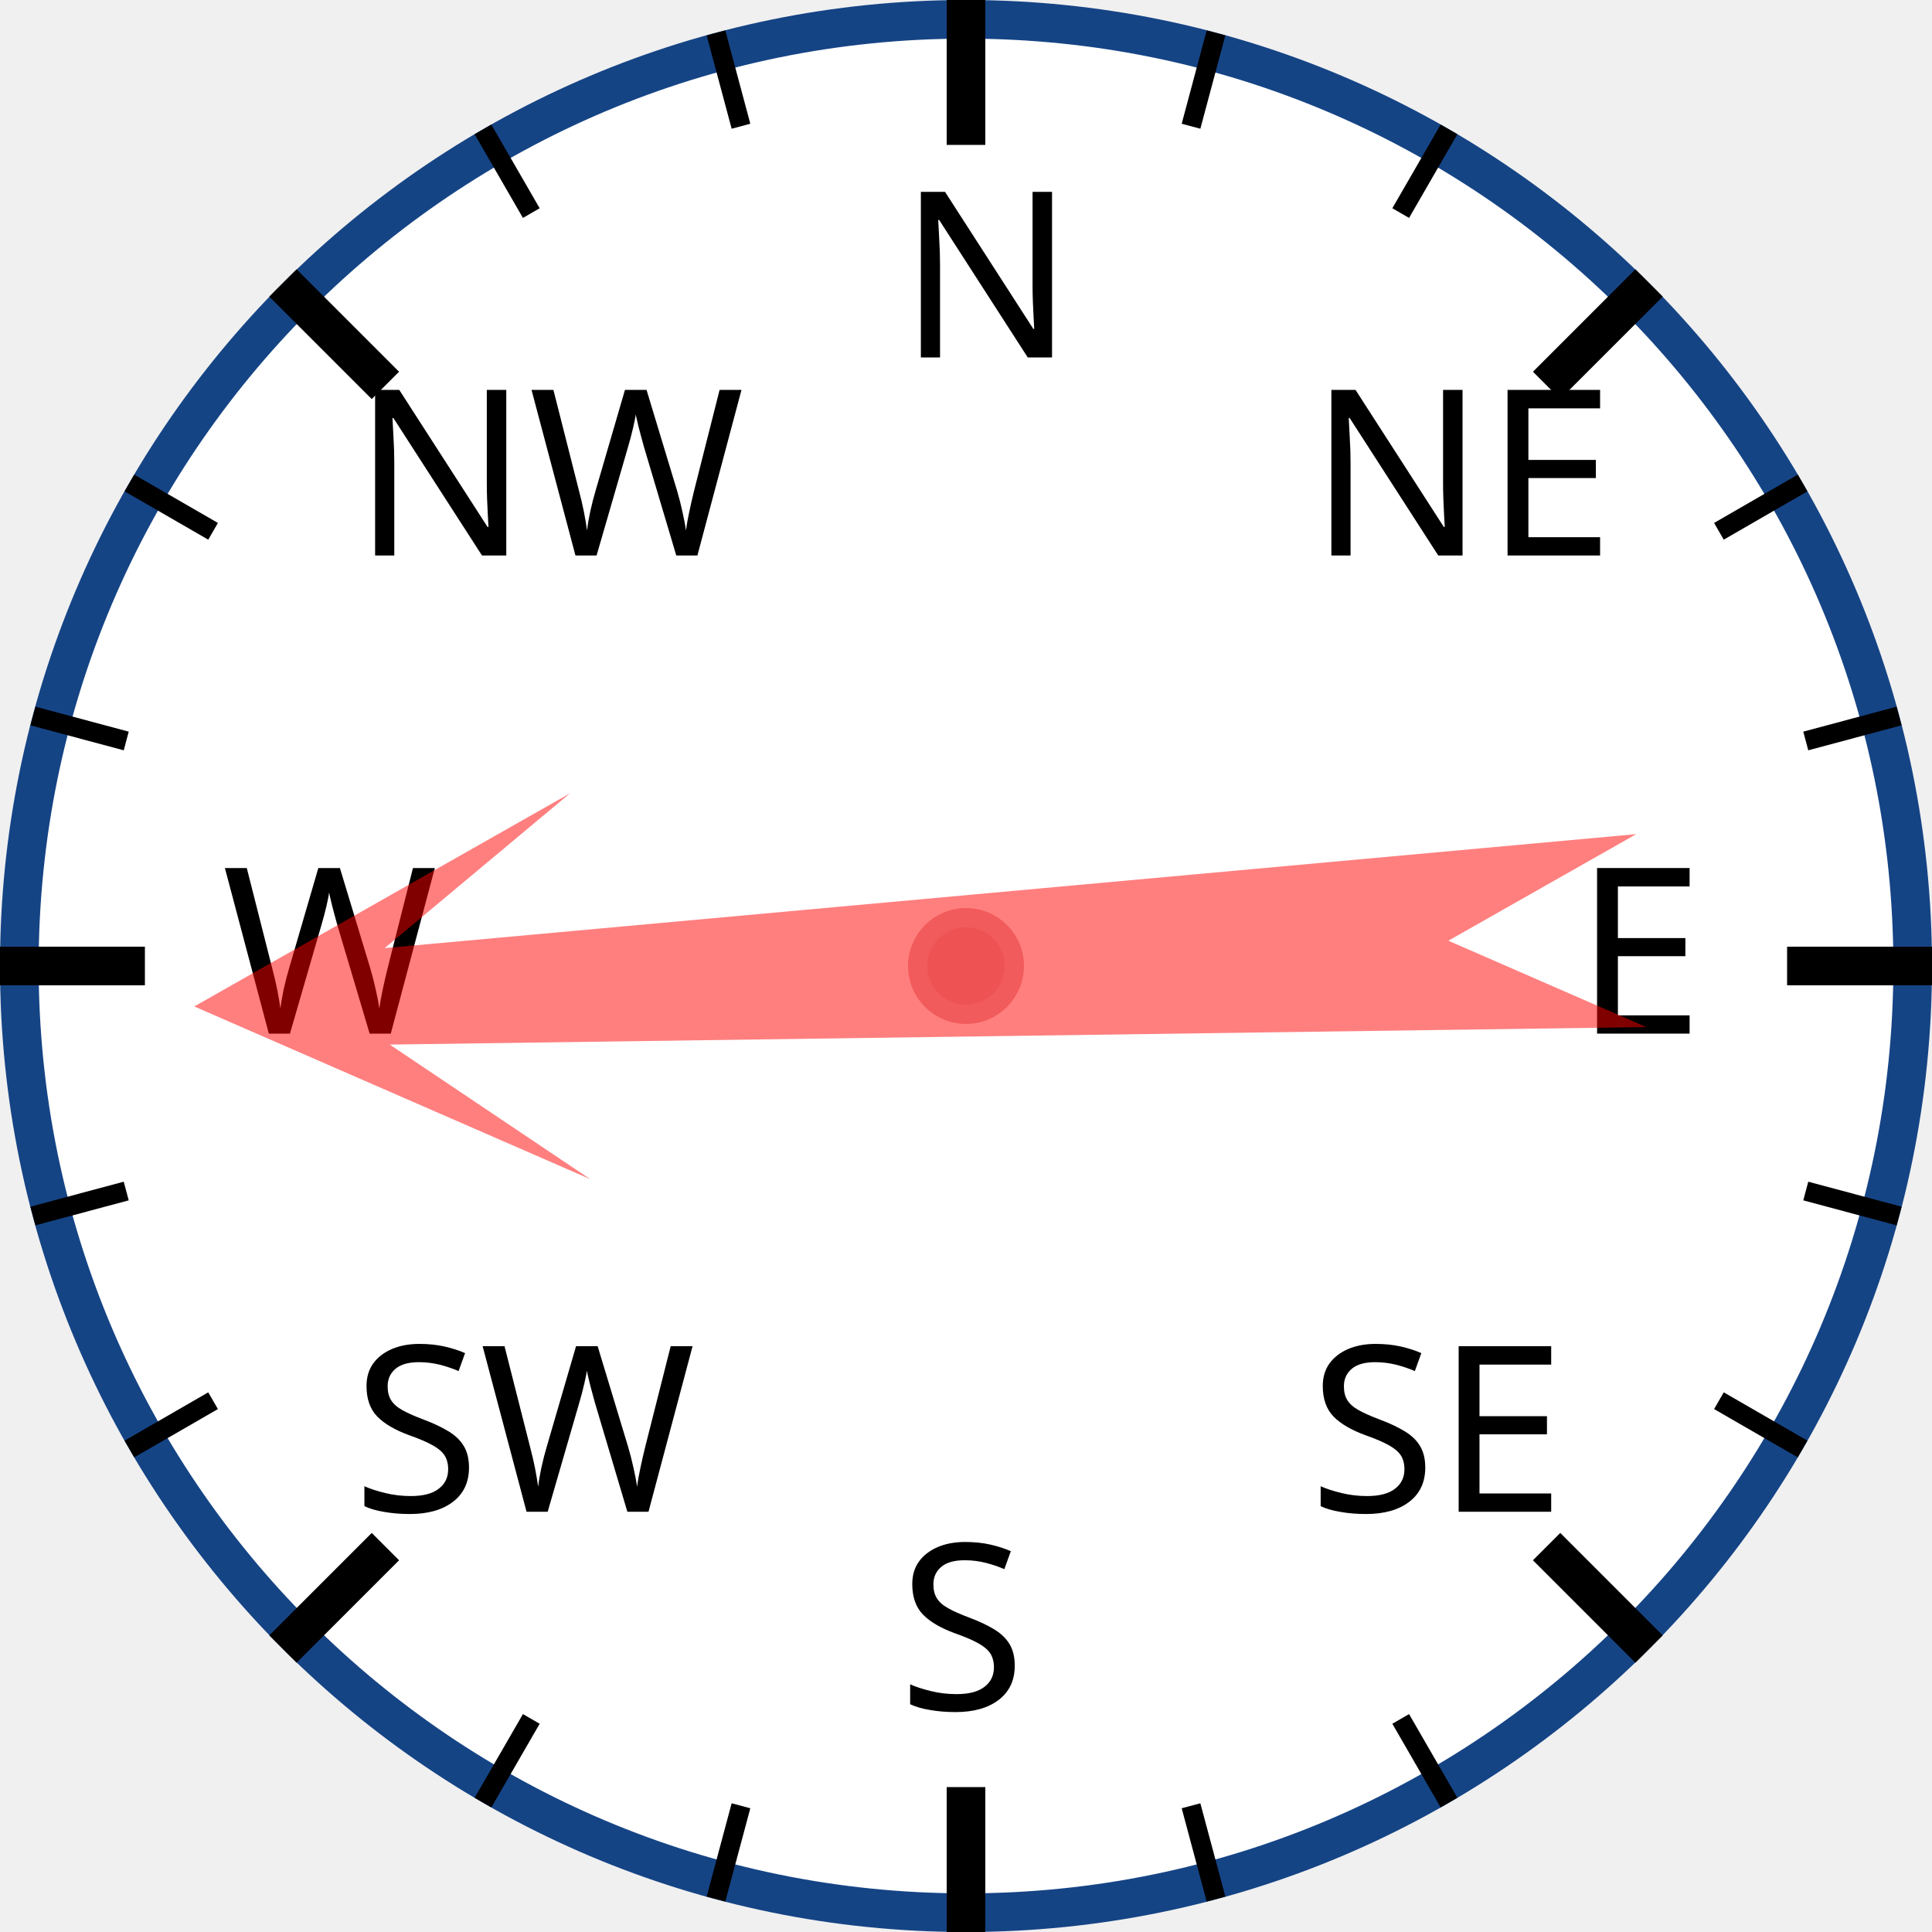
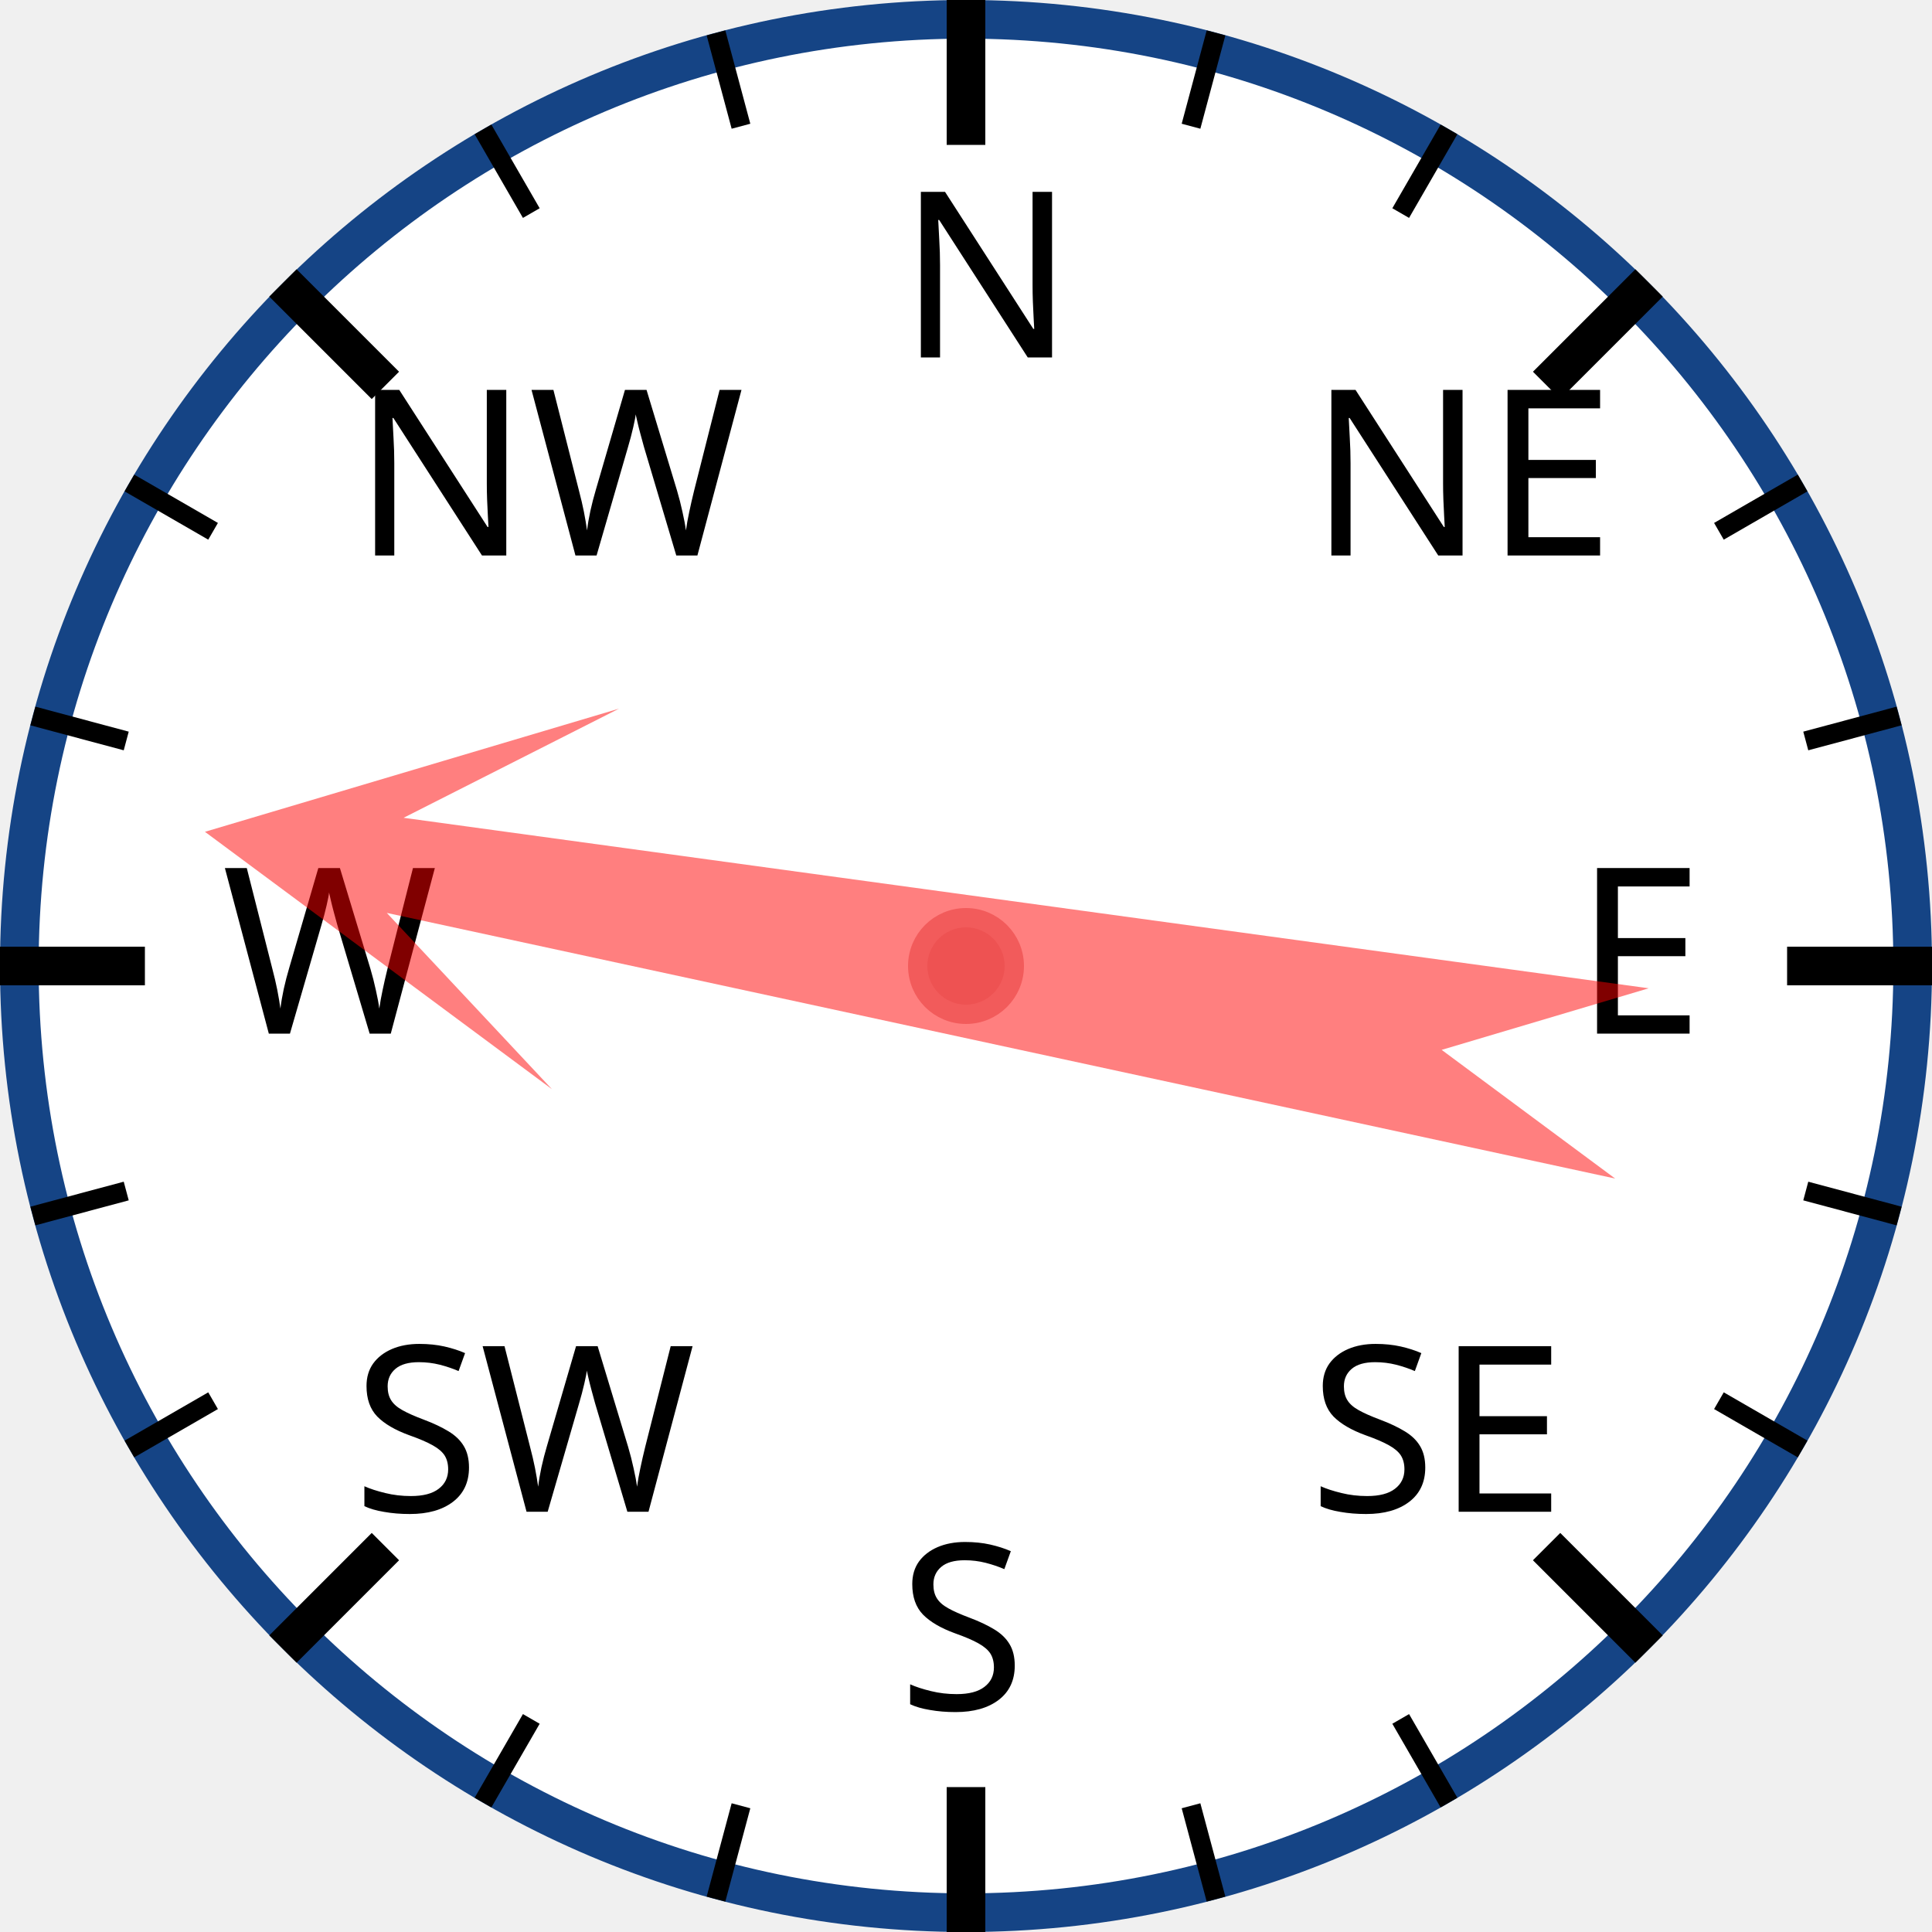
<svg xmlns="http://www.w3.org/2000/svg" width="120px" height="120px" viewBox="0 0 200 200">
  <circle cx="100" cy="100" r="98" style="fill: white; stroke: #154485; stroke-width: 4;" />
  <text x="93.0" y="37.0" style="font-family: sans-serif; font-size: 18pt;">N</text>
  <line x1="100.0" y1="0.0" x2="100.0" y2="15.0" style="stroke: black; stroke-width: 4;" />
  <line x1="74.118" y1="3.407" x2="76.706" y2="13.067" style="stroke: black; stroke-width: 2;" />
  <line x1="50" y1="13.397" x2="55" y2="22.058" style="stroke: black; stroke-width: 2;" />
  <text x="36.503" y="57.503" style="font-family: sans-serif; font-size: 18pt;">NW</text>
  <line x1="29.289" y1="29.289" x2="39.896" y2="39.896" style="stroke: black; stroke-width: 4;" />
  <line x1="13.397" y1="50" x2="22.058" y2="55" style="stroke: black; stroke-width: 2;" />
  <line x1="3.407" y1="74.118" x2="13.067" y2="76.706" style="stroke: black; stroke-width: 2;" />
  <text x="23.0" y="107.0" style="font-family: sans-serif; font-size: 18pt;">W</text>
  <line x1="0.0" y1="100.0" x2="15.0" y2="100.0" style="stroke: black; stroke-width: 4;" />
  <line x1="3.407" y1="125.882" x2="13.067" y2="123.294" style="stroke: black; stroke-width: 2;" />
  <line x1="13.397" y1="150" x2="22.058" y2="145" style="stroke: black; stroke-width: 2;" />
  <text x="36.503" y="156.497" style="font-family: sans-serif; font-size: 18pt;">SW</text>
  <line x1="29.289" y1="170.711" x2="39.896" y2="160.104" style="stroke: black; stroke-width: 4;" />
  <line x1="50" y1="186.603" x2="55" y2="177.942" style="stroke: black; stroke-width: 2;" />
  <line x1="74.118" y1="196.593" x2="76.706" y2="186.933" style="stroke: black; stroke-width: 2;" />
  <text x="93" y="177.0" style="font-family: sans-serif; font-size: 18pt;">S</text>
  <line x1="100" y1="200.0" x2="100" y2="185.0" style="stroke: black; stroke-width: 4;" />
  <line x1="125.882" y1="196.593" x2="123.294" y2="186.933" style="stroke: black; stroke-width: 2;" />
  <line x1="150.0" y1="186.603" x2="145.0" y2="177.942" style="stroke: black; stroke-width: 2;" />
  <text x="135.497" y="156.497" style="font-family: sans-serif; font-size: 18pt;">SE</text>
  <line x1="170.711" y1="170.711" x2="160.104" y2="160.104" style="stroke: black; stroke-width: 4;" />
  <line x1="186.603" y1="150" x2="177.942" y2="145" style="stroke: black; stroke-width: 2;" />
  <line x1="196.593" y1="125.882" x2="186.933" y2="123.294" style="stroke: black; stroke-width: 2;" />
  <text x="163.0" y="107" style="font-family: sans-serif; font-size: 18pt;">E</text>
  <line x1="200.0" y1="100" x2="185.0" y2="100" style="stroke: black; stroke-width: 4;" />
  <line x1="196.593" y1="74.118" x2="186.933" y2="76.706" style="stroke: black; stroke-width: 2;" />
  <line x1="186.603" y1="50" x2="177.942" y2="55" style="stroke: black; stroke-width: 2;" />
  <text x="135.497" y="57.503" style="font-family: sans-serif; font-size: 18pt;">NE</text>
  <line x1="170.711" y1="29.289" x2="160.104" y2="39.896" style="stroke: black; stroke-width: 4;" />
  <line x1="150" y1="13.397" x2="145" y2="22.058" style="stroke: black; stroke-width: 2;" />
  <line x1="125.882" y1="3.407" x2="123.294" y2="13.067" style="stroke: black; stroke-width: 2;" />
-   <polygon points="100 20 120 60 105 40 110 170 100 150 90 170 95 40 80 60" style="fill: red; fill-opacity: 0.5;" transform="rotate(267,100,100)" />
+   <polygon points="100 20 120 60 105 40 110 170 100 150 90 170 95 40 80 60" style="fill: red; fill-opacity: 0.5;" transform="rotate(280,100,100)" />
  <circle cx="100" cy="100" r="5" style="fill: #EE5252; stroke: #F25B5B; stroke-width: 2;" />
</svg>
